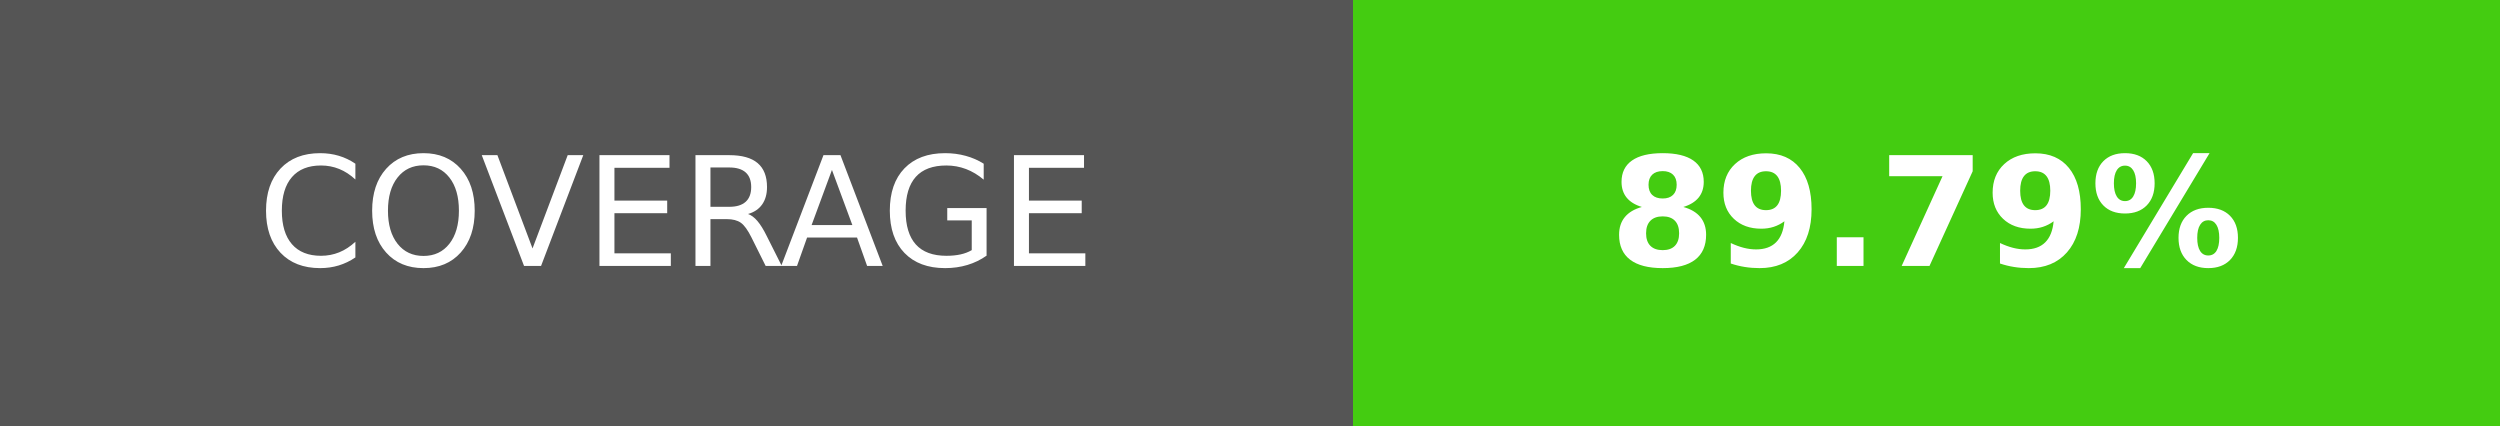
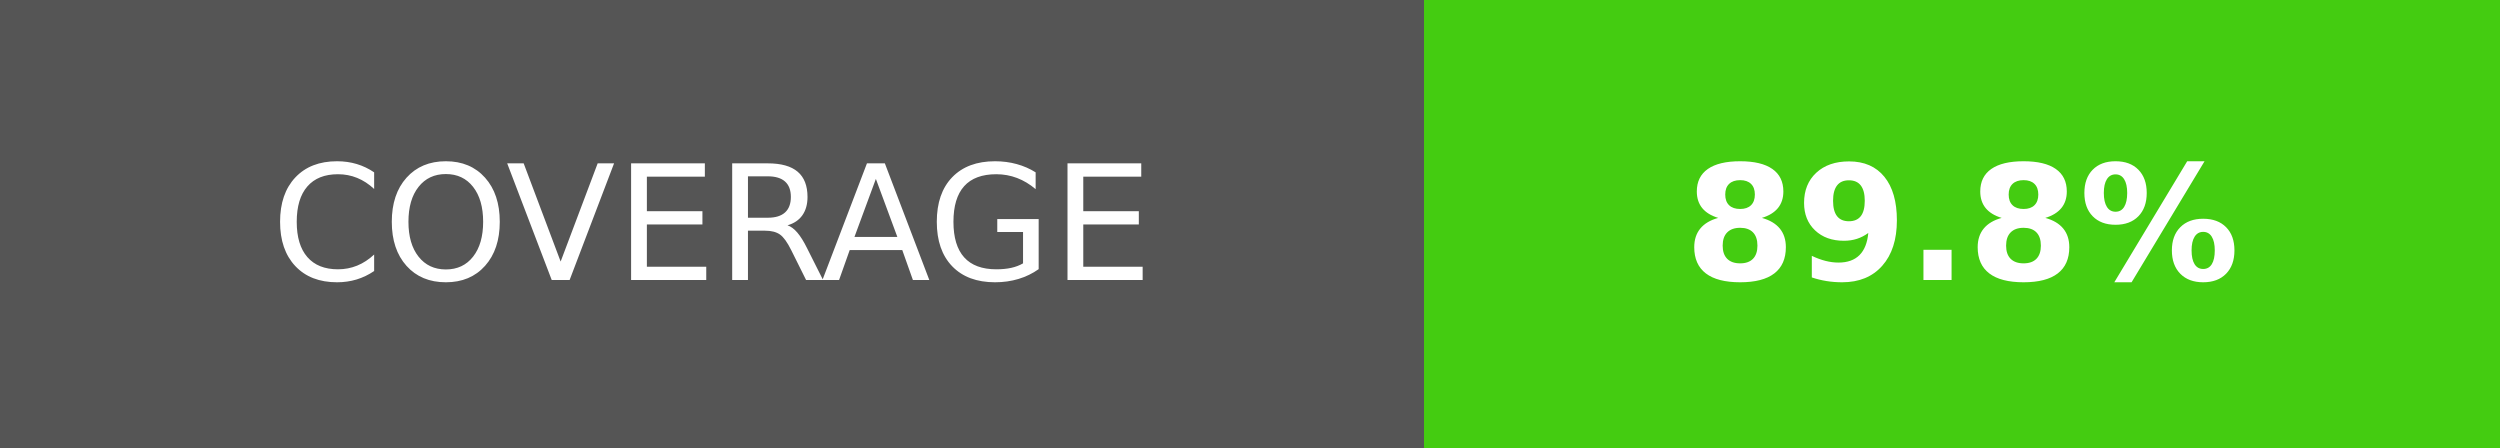
- <svg xmlns="http://www.w3.org/2000/svg" width="164.5" height="28" role="img" aria-label="COVERAGE: 89.79%">
+ <svg xmlns="http://www.w3.org/2000/svg" width="156.25" height="28" role="img" aria-label="COVERAGE: 89.8%">
  <g shape-rendering="crispEdges">
    <rect width="89" height="28" fill="#555" />
-     <rect x="89" width="75.5" height="28" fill="#4c1" />
+     <rect x="89" width="67.25" height="28" fill="#4c1" />
  </g>
  <g fill="#fff" text-anchor="middle" font-family="Verdana,Geneva,DejaVu Sans,sans-serif" text-rendering="geometricPrecision" font-size="100">
    <text transform="scale(.1)" x="445" y="175" textLength="650" fill="#fff">COVERAGE</text>
-     <text transform="scale(.1)" x="1267.5" y="175" textLength="515" fill="#fff" font-weight="bold">89.79%</text>
+     <text transform="scale(.1)" x="1226.25" y="175" textLength="432.5" fill="#fff" font-weight="bold">89.8%</text>
  </g>
</svg>
